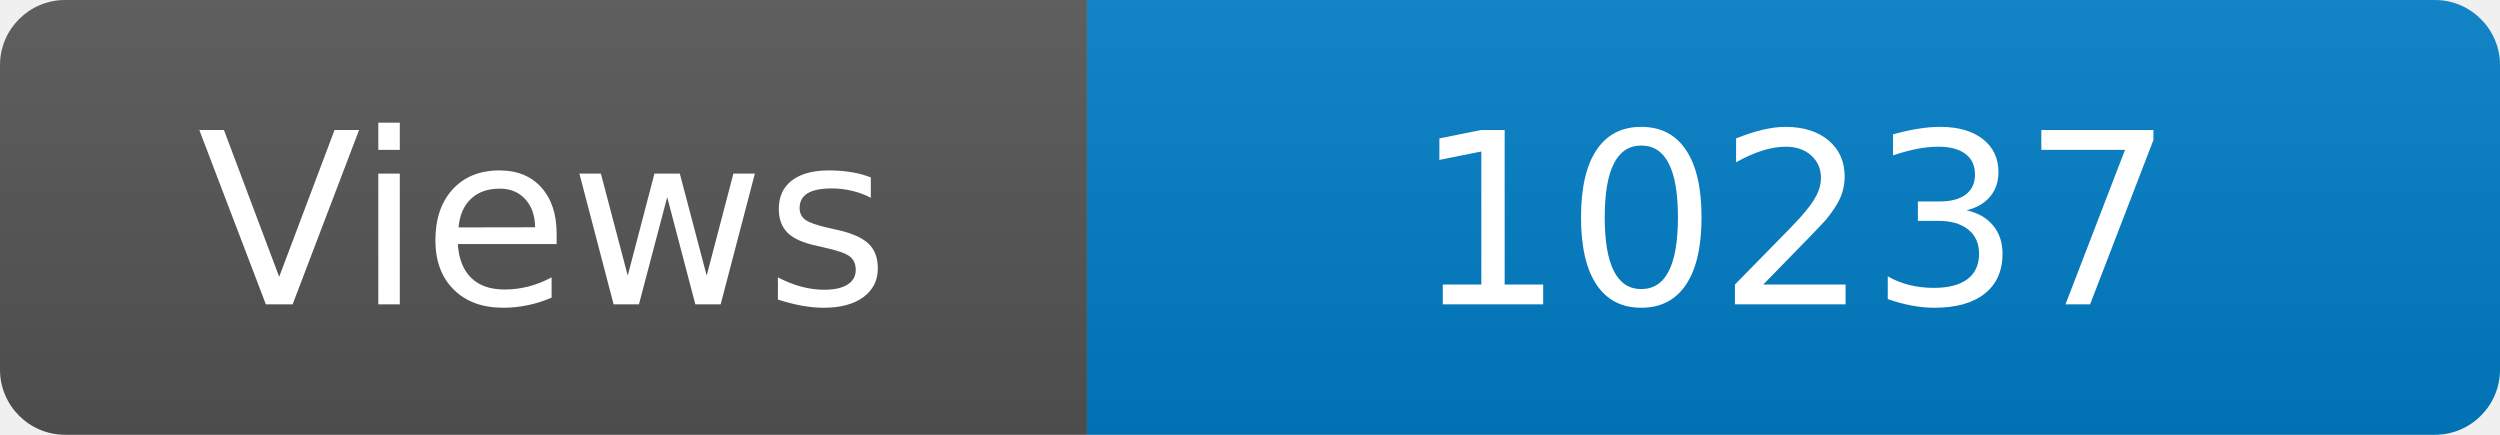
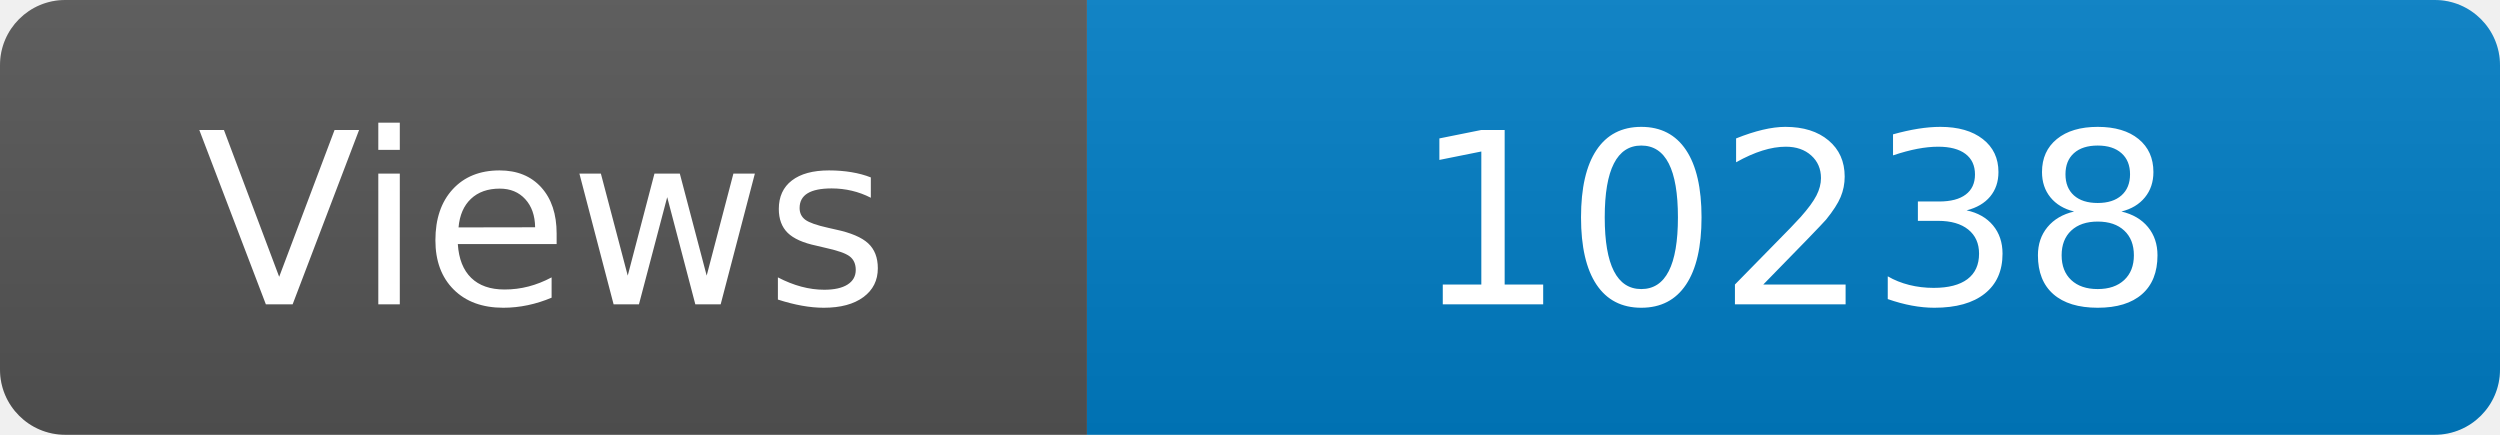
<svg xmlns="http://www.w3.org/2000/svg" width="115" height="20" role="img" aria-label="Maintained?: yes">
  <linearGradient id="s" x2="0" y2="100%">
    <stop offset="0" stop-color="#bbb" stop-opacity=".1" />
    <stop offset="1" stop-opacity=".1" />
  </linearGradient>
  <clipPath id="r">
    <rect width="115" height="20" rx="3" fill="#fff" />
  </clipPath>
  <g clip-path="url(#r)">
    <rect width="50" height="20" fill="#555" />
    <rect x="50" width="160" height="20" fill="#007ec6" />
    <rect width="115" height="20" fill="url(#s)" />
  </g>
  <g fill="#fff" text-anchor="middle" font-family="Verdana,Geneva,DejaVu Sans,sans-serif" font-size="110">
    <text x="250" y="140" transform="scale(.1)" fill="#fff">Views</text>
-     <text x="825" y="140" transform="scale(.1)" fill="#fff">10237</text>
+     <text x="825" y="140" transform="scale(.1)" fill="#fff">10238</text>
  </g>
</svg>
